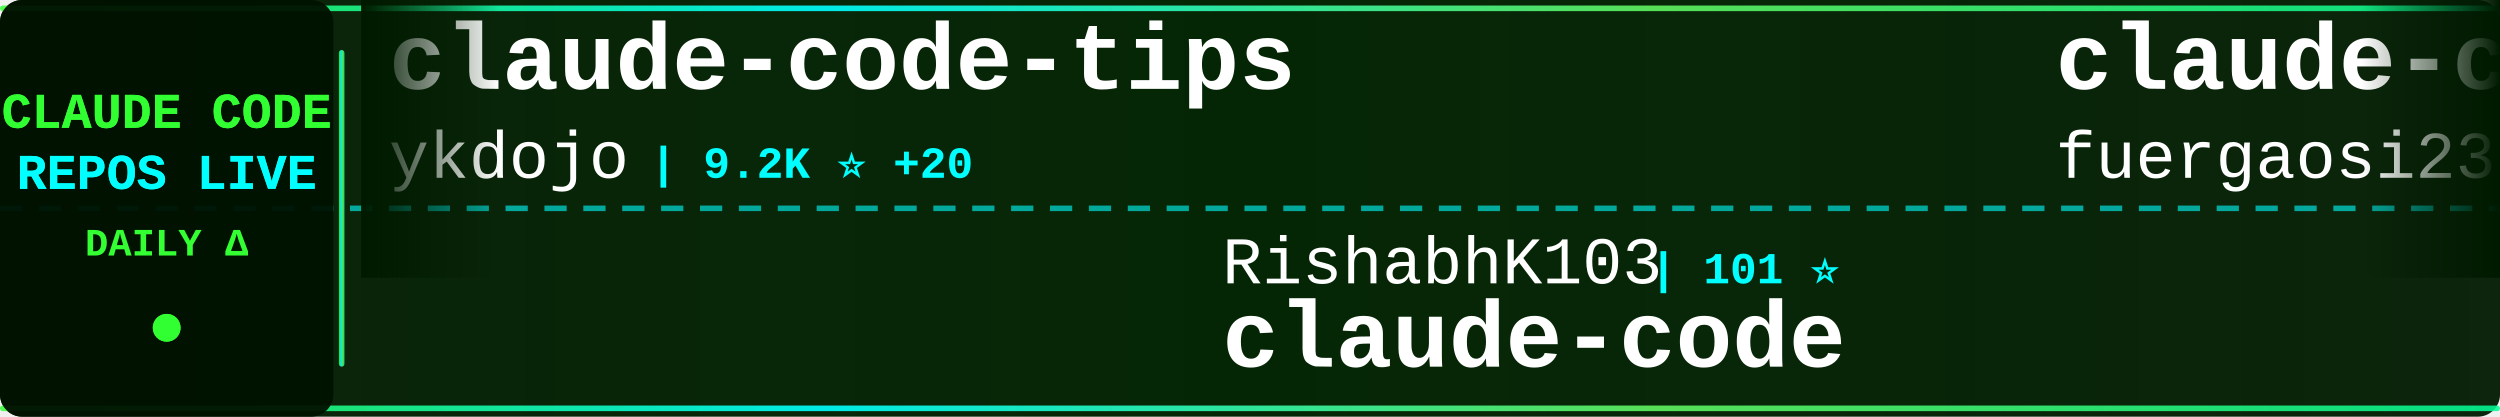
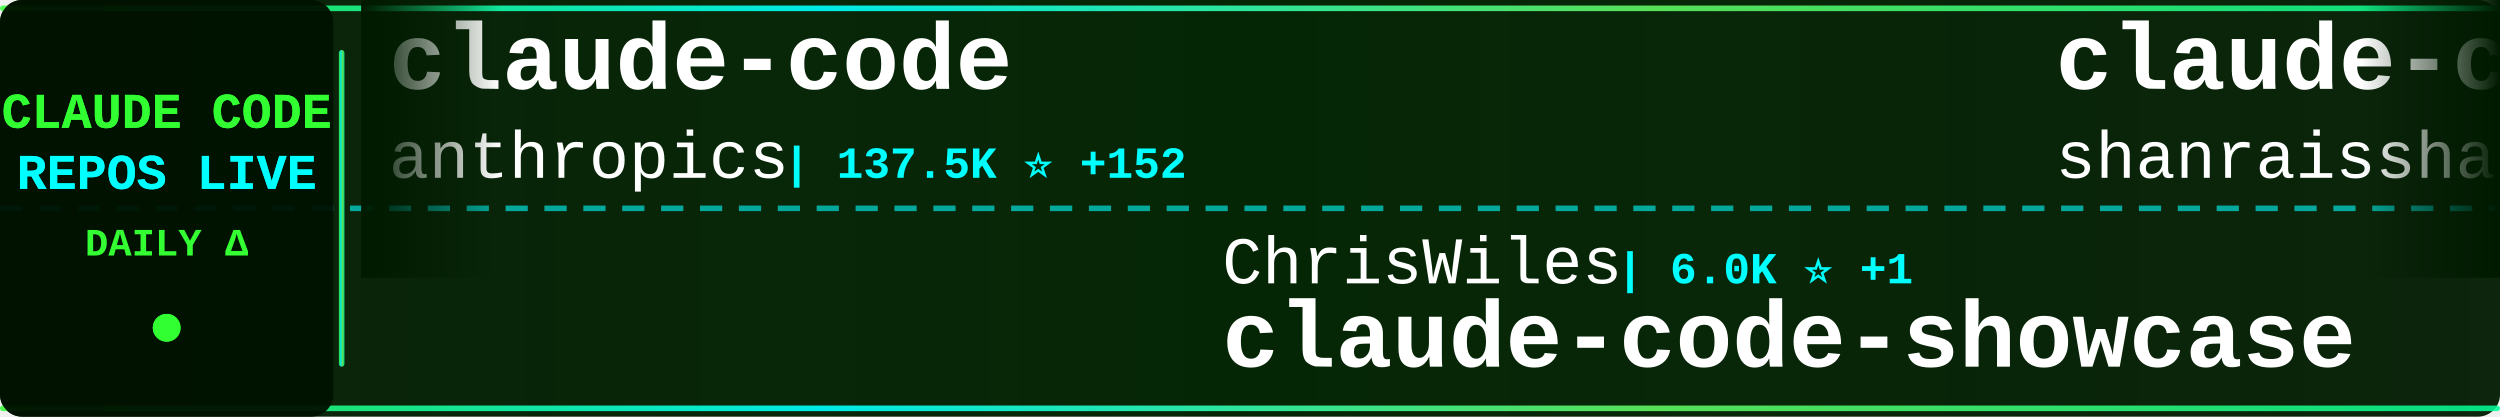
<svg xmlns="http://www.w3.org/2000/svg" width="900" height="150">
  <defs>
    <linearGradient id="tickerBg" x1="0%" y1="0%" x2="100%" y2="0%">
      <stop offset="0%" style="stop-color:#001a00;stop-opacity:0.95" />
      <stop offset="50%" style="stop-color:#002200;stop-opacity:0.98" />
      <stop offset="100%" style="stop-color:#001a00;stop-opacity:0.95" />
    </linearGradient>
    <linearGradient id="borderGrad" x1="0%" y1="0%" x2="100%" y2="0%">
      <stop offset="0%" style="stop-color:#33ff33;stop-opacity:0.85">
        <animate attributeName="stop-opacity" values="0.85;1;0.85" dur="2s" repeatCount="indefinite" />
      </stop>
      <stop offset="33%" style="stop-color:#00ffff;stop-opacity:0.9">
        <animate attributeName="stop-opacity" values="0.9;1;0.9" dur="2.2s" repeatCount="indefinite" />
      </stop>
      <stop offset="66%" style="stop-color:#66ff66;stop-opacity:0.85">
        <animate attributeName="stop-opacity" values="0.85;1;0.85" dur="1.8s" repeatCount="indefinite" />
      </stop>
      <stop offset="100%" style="stop-color:#00ff99;stop-opacity:0.85">
        <animate attributeName="stop-opacity" values="0.85;1;0.85" dur="2s" repeatCount="indefinite" />
      </stop>
    </linearGradient>
    <filter id="textGlow">
      <feGaussianBlur stdDeviation="0.1" result="coloredBlur" />
      <feMerge>
        <feMergeNode in="coloredBlur" />
        <feMergeNode in="SourceGraphic" />
      </feMerge>
    </filter>
    <filter id="metricGlow">
      <feGaussianBlur stdDeviation="0.2" result="coloredBlur" />
      <feMerge>
        <feMergeNode in="coloredBlur" />
        <feMergeNode in="SourceGraphic" />
      </feMerge>
    </filter>
    <linearGradient id="leftFade" x1="0%" y1="0%" x2="100%" y2="0%">
      <stop offset="0%" style="stop-color:#001a00;stop-opacity:1" />
      <stop offset="100%" style="stop-color:#001a00;stop-opacity:0" />
    </linearGradient>
    <linearGradient id="rightFade" x1="0%" y1="0%" x2="100%" y2="0%">
      <stop offset="0%" style="stop-color:#001a00;stop-opacity:0" />
      <stop offset="100%" style="stop-color:#001a00;stop-opacity:1" />
    </linearGradient>
  </defs>
  <rect width="900" height="150" fill="url(#tickerBg)" rx="8" />
  <rect x="0" y="2" width="900" height="2" fill="url(#borderGrad)" rx="1" />
  <rect x="0" y="146" width="900" height="2" fill="url(#borderGrad)" rx="1" />
  <line x1="0" y1="75" x2="900" y2="75" stroke="#00ffff" stroke-width="2" stroke-dasharray="8 6" opacity="0.6" />
  <rect x="0" y="0" width="120" height="150" fill="#001100" opacity="0.95" rx="8" />
  <text x="60" y="46" font-family="'Courier New', monospace" font-size="18" font-weight="bold" fill="#33ff33" text-anchor="middle" filter="url(#textGlow)">
    CLAUDE CODE
  </text>
  <text x="60" y="68" font-family="'Courier New', monospace" font-size="18" font-weight="bold" fill="#00ffff" text-anchor="middle" filter="url(#textGlow)">
    REPOS LIVE
  </text>
  <text x="60" y="92" font-family="'Courier New', monospace" font-size="14" font-weight="bold" fill="#33ff33" text-anchor="middle">
    DAILY Δ
  </text>
  <circle cx="60" cy="118" r="5" fill="#33ff33" filter="url(#metricGlow)">
    <animate attributeName="r" values="4;6;4" dur="1.5s" repeatCount="indefinite" />
    <animate attributeName="opacity" values="0.6;1;0.6" dur="1.5s" repeatCount="indefinite" />
  </circle>
  <rect x="122" y="18" width="2" height="114" fill="url(#borderGrad)" rx="1" />
  <clipPath id="tickerClip">
    <rect x="130" y="0" width="770" height="150" />
  </clipPath>
  <g clip-path="url(#tickerClip)">
    <g id="tickerItems">
      <animateTransform attributeName="transform" attributeType="XML" type="translate" from="0 0" to="-3000 0" dur="54s" repeatCount="indefinite" />
      <g transform="translate(0, 0)">
-         <text x="140" y="32" font-family="'Courier New', monospace" font-size="34" font-weight="bold" fill="#ffffff">claude-code-tips</text>
-         <text x="140" y="64" font-family="'Courier New', monospace" font-size="24" font-weight="normal" fill="#ffffff" opacity="1.0">ykdojo</text>
-         <text x="234" y="64" font-family="'Courier New', monospace" font-size="16" font-weight="bold" fill="#00ffff"> | 9.2K ⭐ +20</text>
+         <text x="140" y="32" font-family="'Courier New', monospace" font-size="34" font-weight="bold" fill="#ffffff">claude-code</text>
+         <text x="140" y="64" font-family="'Courier New', monospace" font-size="24" font-weight="normal" fill="#ffffff" opacity="1.0">anthropics</text>
+         <text x="282" y="64" font-family="'Courier New', monospace" font-size="16" font-weight="bold" fill="#00ffff"> | 137.5K ⭐ +152</text>
      </g>
      <g transform="translate(300, 0)">
-         <text x="140" y="102" font-family="'Courier New', monospace" font-size="24" font-weight="normal" fill="#ffffff" opacity="1.0">RishabhK103</text>
-         <text x="294" y="102" font-family="'Courier New', monospace" font-size="16" font-weight="bold" fill="#00ffff"> | 101 ⭐</text>
-         <text x="140" y="132" font-family="'Courier New', monospace" font-size="34" font-weight="bold" fill="#ffffff">claude-code</text>
+         <text x="140" y="102" font-family="'Courier New', monospace" font-size="24" font-weight="normal" fill="#ffffff" opacity="1.0">ChrisWiles</text>
+         <text x="282" y="102" font-family="'Courier New', monospace" font-size="16" font-weight="bold" fill="#00ffff"> | 6.0K ⭐ +1</text>
+         <text x="140" y="132" font-family="'Courier New', monospace" font-size="34" font-weight="bold" fill="#ffffff">claude-code-showcase</text>
      </g>
      <g transform="translate(600, 0)">
-         <text x="140" y="32" font-family="'Courier New', monospace" font-size="34" font-weight="bold" fill="#ffffff">claude-code-proxy</text>
-         <text x="140" y="64" font-family="'Courier New', monospace" font-size="24" font-weight="normal" fill="#ffffff" opacity="1.0">fuergaosi233</text>
-         <text x="306" y="64" font-family="'Courier New', monospace" font-size="16" font-weight="bold" fill="#00ffff"> | 2.7K ⭐ +3</text>
+         <text x="140" y="32" font-family="'Courier New', monospace" font-size="34" font-weight="bold" fill="#ffffff">claude-code-best-practic...</text>
+         <text x="140" y="64" font-family="'Courier New', monospace" font-size="24" font-weight="normal" fill="#ffffff" opacity="1.0">shanraisshan</text>
+         <text x="306" y="64" font-family="'Courier New', monospace" font-size="16" font-weight="bold" fill="#00ffff"> | 62.4K ⭐ +41</text>
      </g>
      <g transform="translate(900, 0)">
-         <text x="140" y="102" font-family="'Courier New', monospace" font-size="24" font-weight="normal" fill="#ffffff" opacity="1.0">jarmuine</text>
-         <text x="258" y="102" font-family="'Courier New', monospace" font-size="16" font-weight="bold" fill="#00ffff"> | 2.2K ⭐ +1</text>
+         <text x="140" y="102" font-family="'Courier New', monospace" font-size="24" font-weight="normal" fill="#ffffff" opacity="1.0">Onewon</text>
+         <text x="234" y="102" font-family="'Courier New', monospace" font-size="16" font-weight="bold" fill="#00ffff"> | 184 ⭐</text>
        <text x="140" y="132" font-family="'Courier New', monospace" font-size="34" font-weight="bold" fill="#ffffff">claude-code</text>
      </g>
      <g transform="translate(1200, 0)">
-         <text x="140" y="32" font-family="'Courier New', monospace" font-size="34" font-weight="bold" fill="#ffffff">claude-howto</text>
-         <text x="140" y="64" font-family="'Courier New', monospace" font-size="24" font-weight="normal" fill="#ffffff" opacity="1.0">luongnv89</text>
-         <text x="270" y="64" font-family="'Courier New', monospace" font-size="16" font-weight="bold" fill="#00ffff"> | 39.7K ⭐ +49</text>
+         <text x="140" y="32" font-family="'Courier New', monospace" font-size="34" font-weight="bold" fill="#ffffff">claude_codex_bridge</text>
+         <text x="140" y="64" font-family="'Courier New', monospace" font-size="24" font-weight="normal" fill="#ffffff" opacity="1.0">SeemSeam</text>
+         <text x="258" y="64" font-family="'Courier New', monospace" font-size="16" font-weight="bold" fill="#00ffff"> | 3.2K ⭐ +5</text>
      </g>
      <g transform="translate(1500, 0)">
-         <text x="140" y="102" font-family="'Courier New', monospace" font-size="24" font-weight="normal" fill="#ffffff" opacity="1.0">isboyjc</text>
-         <text x="246" y="102" font-family="'Courier New', monospace" font-size="16" font-weight="bold" fill="#00ffff"> | 160 ⭐</text>
-         <text x="140" y="132" font-family="'Courier New', monospace" font-size="34" font-weight="bold" fill="#ffffff">claude-code</text>
+         <text x="140" y="102" font-family="'Courier New', monospace" font-size="24" font-weight="normal" fill="#ffffff" opacity="1.0">router-for-me</text>
+         <text x="318" y="102" font-family="'Courier New', monospace" font-size="16" font-weight="bold" fill="#00ffff"> | 40.0K ⭐ +177</text>
+         <text x="140" y="132" font-family="'Courier New', monospace" font-size="34" font-weight="bold" fill="#ffffff">CLIProxyAPI</text>
      </g>
      <g transform="translate(1800, 0)">
-         <text x="140" y="32" font-family="'Courier New', monospace" font-size="34" font-weight="bold" fill="#ffffff">claude-code-showcase</text>
-         <text x="140" y="64" font-family="'Courier New', monospace" font-size="24" font-weight="normal" fill="#ffffff" opacity="1.0">ChrisWiles</text>
-         <text x="282" y="64" font-family="'Courier New', monospace" font-size="16" font-weight="bold" fill="#00ffff"> | 6.0K ⭐ +3</text>
+         <text x="140" y="32" font-family="'Courier New', monospace" font-size="34" font-weight="bold" fill="#ffffff">claude-code</text>
+         <text x="140" y="64" font-family="'Courier New', monospace" font-size="24" font-weight="normal" fill="#ffffff" opacity="1.0">lowcortisolprogrammer</text>
+         <text x="414" y="64" font-family="'Courier New', monospace" font-size="16" font-weight="bold" fill="#00ffff"> | 171 ⭐</text>
      </g>
      <g transform="translate(2100, 0)">
-         <text x="140" y="102" font-family="'Courier New', monospace" font-size="24" font-weight="normal" fill="#ffffff" opacity="1.0">huangjia2019</text>
-         <text x="306" y="102" font-family="'Courier New', monospace" font-size="16" font-weight="bold" fill="#00ffff"> | 966 ⭐</text>
-         <text x="140" y="132" font-family="'Courier New', monospace" font-size="34" font-weight="bold" fill="#ffffff">claude-code-engineering</text>
+         <text x="140" y="102" font-family="'Courier New', monospace" font-size="24" font-weight="normal" fill="#ffffff" opacity="1.0">lorryjovens-hub</text>
+         <text x="342" y="102" font-family="'Courier New', monospace" font-size="16" font-weight="bold" fill="#00ffff"> | 1.7K ⭐ +7</text>
+         <text x="140" y="132" font-family="'Courier New', monospace" font-size="34" font-weight="bold" fill="#ffffff">claude-code-rust</text>
      </g>
      <g transform="translate(2400, 0)">
-         <text x="140" y="32" font-family="'Courier New', monospace" font-size="34" font-weight="bold" fill="#ffffff">collection-claude-code-s...</text>
-         <text x="140" y="64" font-family="'Courier New', monospace" font-size="24" font-weight="normal" fill="#ffffff" opacity="1.0">chauncygu</text>
-         <text x="270" y="64" font-family="'Courier New', monospace" font-size="16" font-weight="bold" fill="#00ffff"> | 2.8K ⭐ +1</text>
+         <text x="140" y="32" font-family="'Courier New', monospace" font-size="34" font-weight="bold" fill="#ffffff">free-claude-code</text>
+         <text x="140" y="64" font-family="'Courier New', monospace" font-size="24" font-weight="normal" fill="#ffffff" opacity="1.0">Alishahryar1</text>
+         <text x="306" y="64" font-family="'Courier New', monospace" font-size="16" font-weight="bold" fill="#00ffff"> | 39.7K ⭐ +133</text>
      </g>
      <g transform="translate(2700, 0)">
-         <text x="140" y="102" font-family="'Courier New', monospace" font-size="24" font-weight="normal" fill="#ffffff" opacity="1.0">davila7</text>
-         <text x="246" y="102" font-family="'Courier New', monospace" font-size="16" font-weight="bold" fill="#00ffff"> | 29.0K ⭐ +245</text>
-         <text x="140" y="132" font-family="'Courier New', monospace" font-size="34" font-weight="bold" fill="#ffffff">claude-code-templates</text>
+         <text x="140" y="102" font-family="'Courier New', monospace" font-size="24" font-weight="normal" fill="#ffffff" opacity="1.0">ChinaSiro</text>
+         <text x="270" y="102" font-family="'Courier New', monospace" font-size="16" font-weight="bold" fill="#00ffff"> | 9.5K ⭐ +4</text>
+         <text x="140" y="132" font-family="'Courier New', monospace" font-size="34" font-weight="bold" fill="#ffffff">claude-code-sourcemap</text>
      </g>
      <g transform="translate(3000, 0)">
-         <text x="140" y="32" font-family="'Courier New', monospace" font-size="34" font-weight="bold" fill="#ffffff">claude-code-tips</text>
-         <text x="140" y="64" font-family="'Courier New', monospace" font-size="24" font-weight="normal" fill="#ffffff" opacity="1.0">ykdojo</text>
-         <text x="234" y="64" font-family="'Courier New', monospace" font-size="16" font-weight="bold" fill="#00ffff"> | 9.2K ⭐ +20</text>
+         <text x="140" y="32" font-family="'Courier New', monospace" font-size="34" font-weight="bold" fill="#ffffff">claude-code</text>
+         <text x="140" y="64" font-family="'Courier New', monospace" font-size="24" font-weight="normal" fill="#ffffff" opacity="1.0">anthropics</text>
+         <text x="282" y="64" font-family="'Courier New', monospace" font-size="16" font-weight="bold" fill="#00ffff"> | 137.5K ⭐ +152</text>
      </g>
      <g transform="translate(3300, 0)">
-         <text x="140" y="102" font-family="'Courier New', monospace" font-size="24" font-weight="normal" fill="#ffffff" opacity="1.0">RishabhK103</text>
-         <text x="294" y="102" font-family="'Courier New', monospace" font-size="16" font-weight="bold" fill="#00ffff"> | 101 ⭐</text>
-         <text x="140" y="132" font-family="'Courier New', monospace" font-size="34" font-weight="bold" fill="#ffffff">claude-code</text>
+         <text x="140" y="102" font-family="'Courier New', monospace" font-size="24" font-weight="normal" fill="#ffffff" opacity="1.0">ChrisWiles</text>
+         <text x="282" y="102" font-family="'Courier New', monospace" font-size="16" font-weight="bold" fill="#00ffff"> | 6.0K ⭐ +1</text>
+         <text x="140" y="132" font-family="'Courier New', monospace" font-size="34" font-weight="bold" fill="#ffffff">claude-code-showcase</text>
      </g>
      <g transform="translate(3600, 0)">
-         <text x="140" y="32" font-family="'Courier New', monospace" font-size="34" font-weight="bold" fill="#ffffff">claude-code-proxy</text>
-         <text x="140" y="64" font-family="'Courier New', monospace" font-size="24" font-weight="normal" fill="#ffffff" opacity="1.0">fuergaosi233</text>
-         <text x="306" y="64" font-family="'Courier New', monospace" font-size="16" font-weight="bold" fill="#00ffff"> | 2.7K ⭐ +3</text>
+         <text x="140" y="32" font-family="'Courier New', monospace" font-size="34" font-weight="bold" fill="#ffffff">claude-code-best-practic...</text>
+         <text x="140" y="64" font-family="'Courier New', monospace" font-size="24" font-weight="normal" fill="#ffffff" opacity="1.0">shanraisshan</text>
+         <text x="306" y="64" font-family="'Courier New', monospace" font-size="16" font-weight="bold" fill="#00ffff"> | 62.4K ⭐ +41</text>
      </g>
      <g transform="translate(3900, 0)">
-         <text x="140" y="102" font-family="'Courier New', monospace" font-size="24" font-weight="normal" fill="#ffffff" opacity="1.0">jarmuine</text>
-         <text x="258" y="102" font-family="'Courier New', monospace" font-size="16" font-weight="bold" fill="#00ffff"> | 2.2K ⭐ +1</text>
+         <text x="140" y="102" font-family="'Courier New', monospace" font-size="24" font-weight="normal" fill="#ffffff" opacity="1.0">Onewon</text>
+         <text x="234" y="102" font-family="'Courier New', monospace" font-size="16" font-weight="bold" fill="#00ffff"> | 184 ⭐</text>
        <text x="140" y="132" font-family="'Courier New', monospace" font-size="34" font-weight="bold" fill="#ffffff">claude-code</text>
      </g>
    </g>
  </g>
  <rect x="130" y="0" width="50" height="100" fill="url(#leftFade)" />
  <rect x="850" y="0" width="50" height="100" fill="url(#rightFade)" />
</svg>
